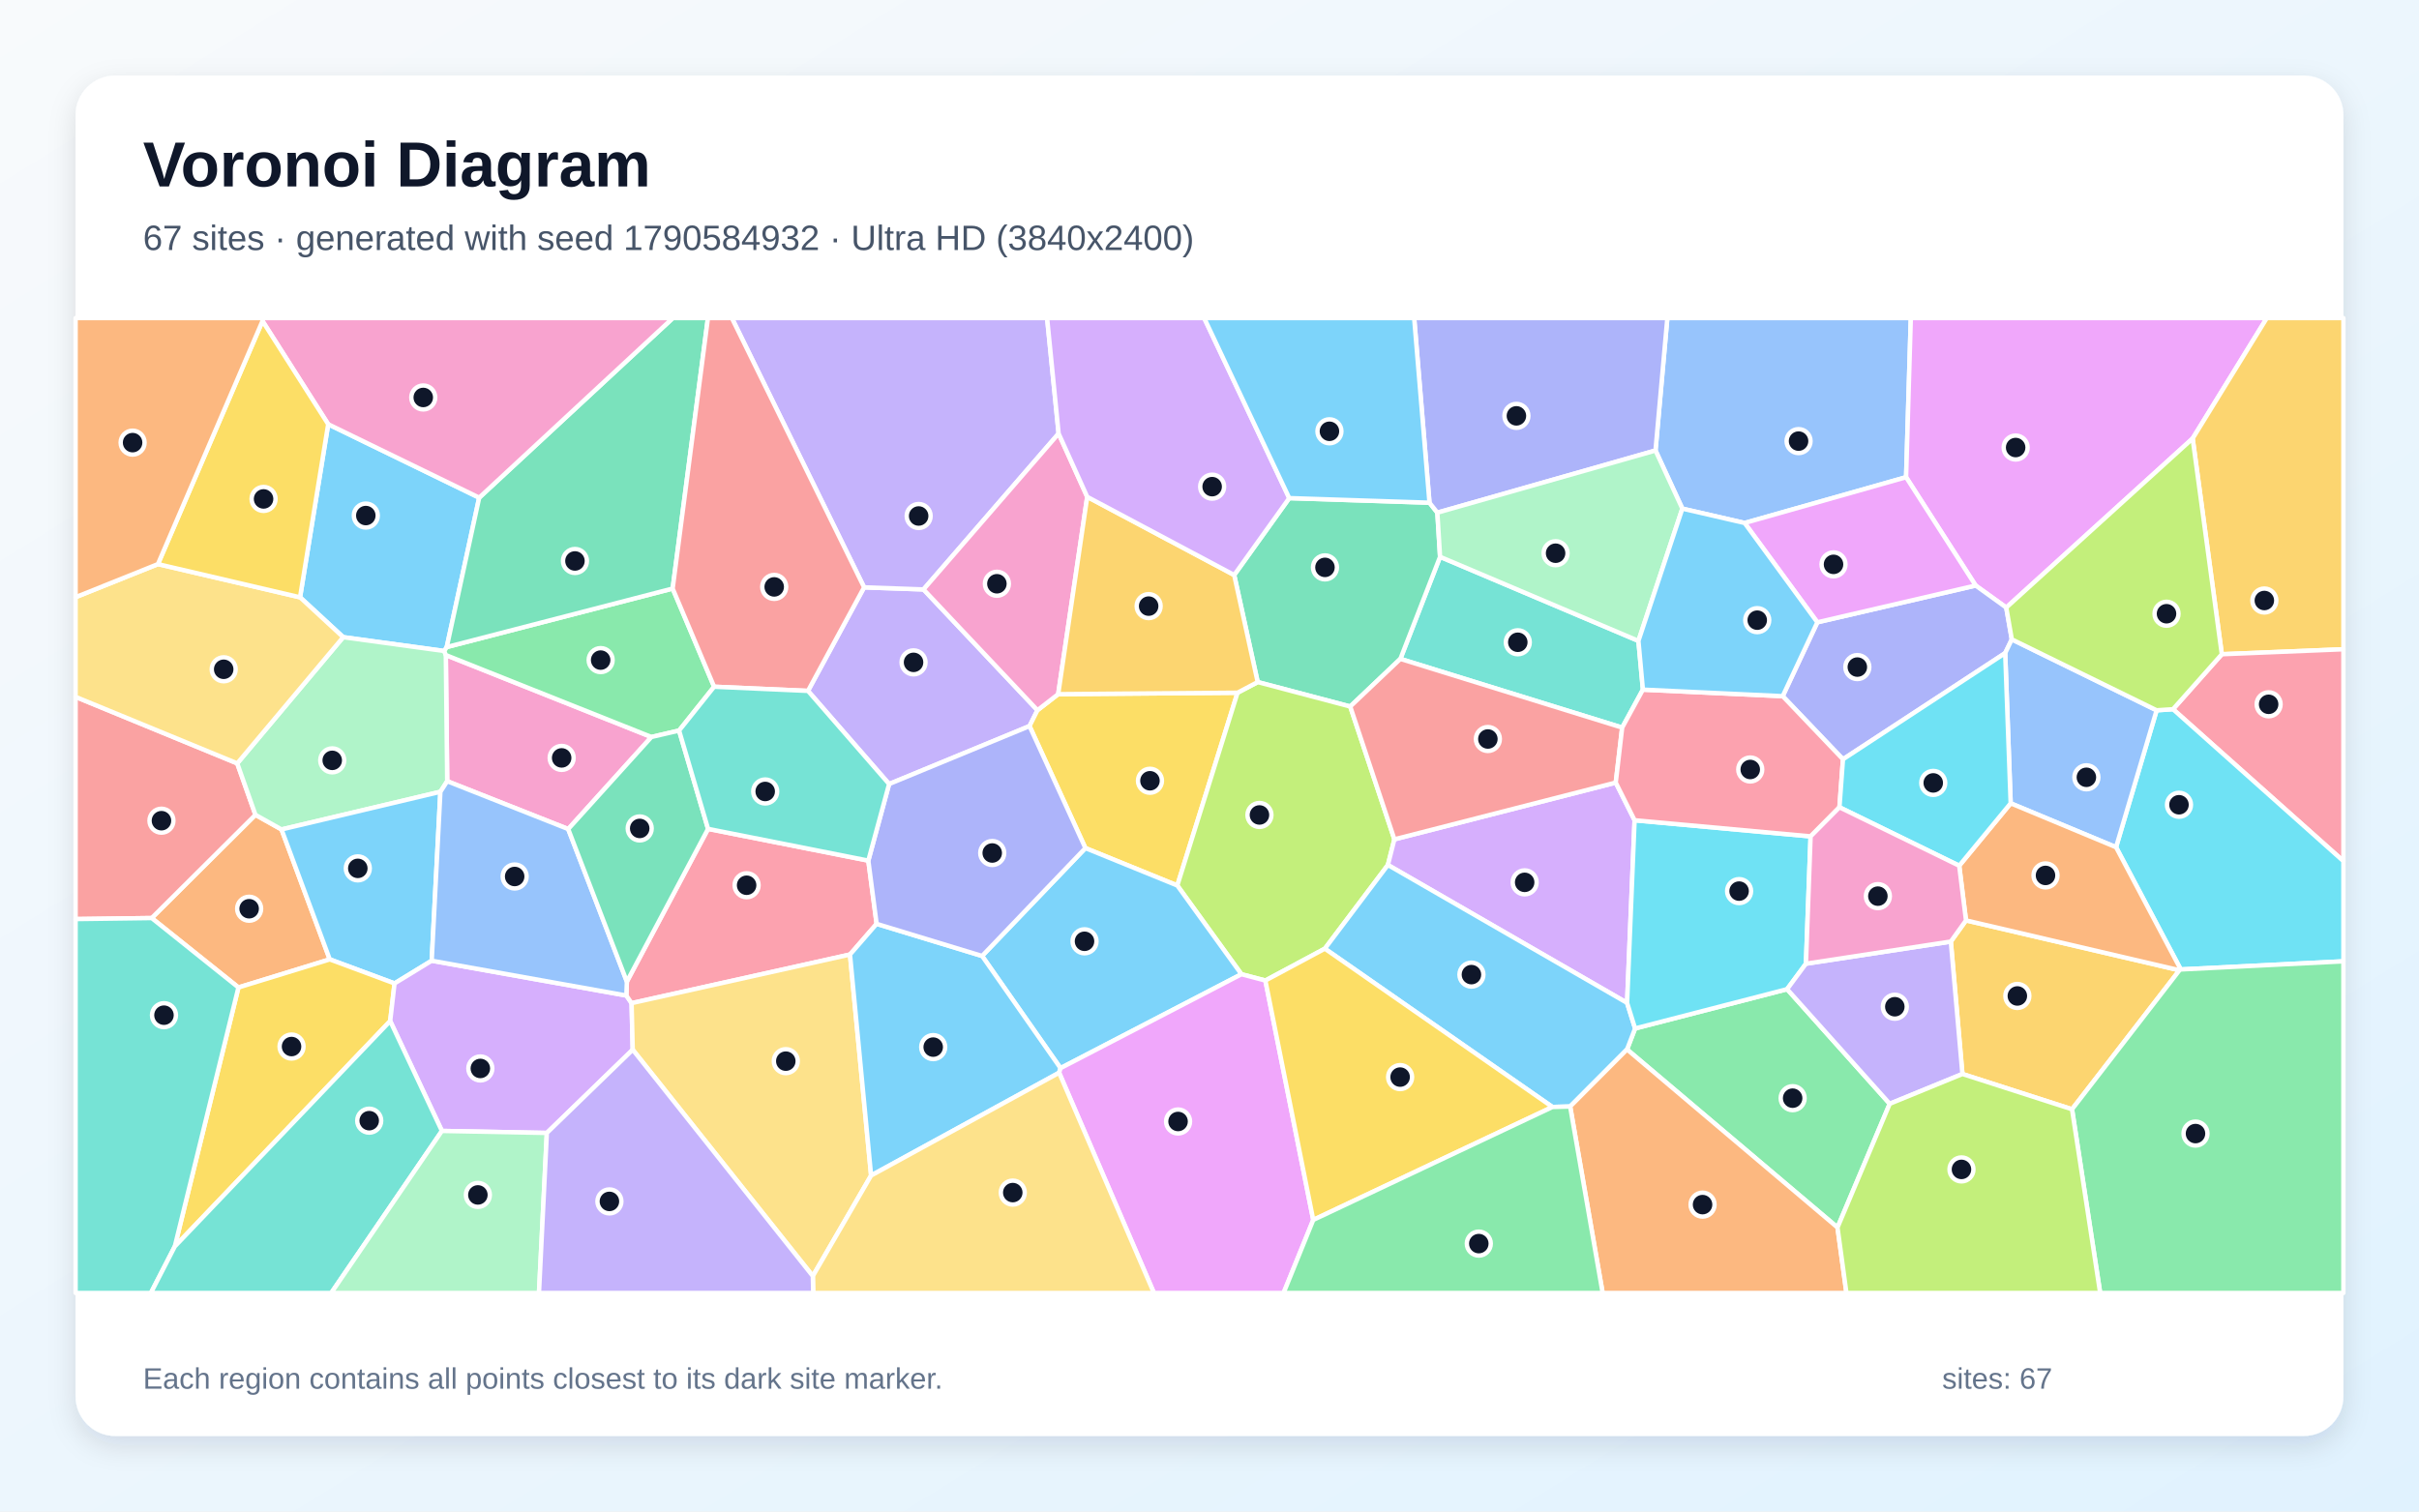
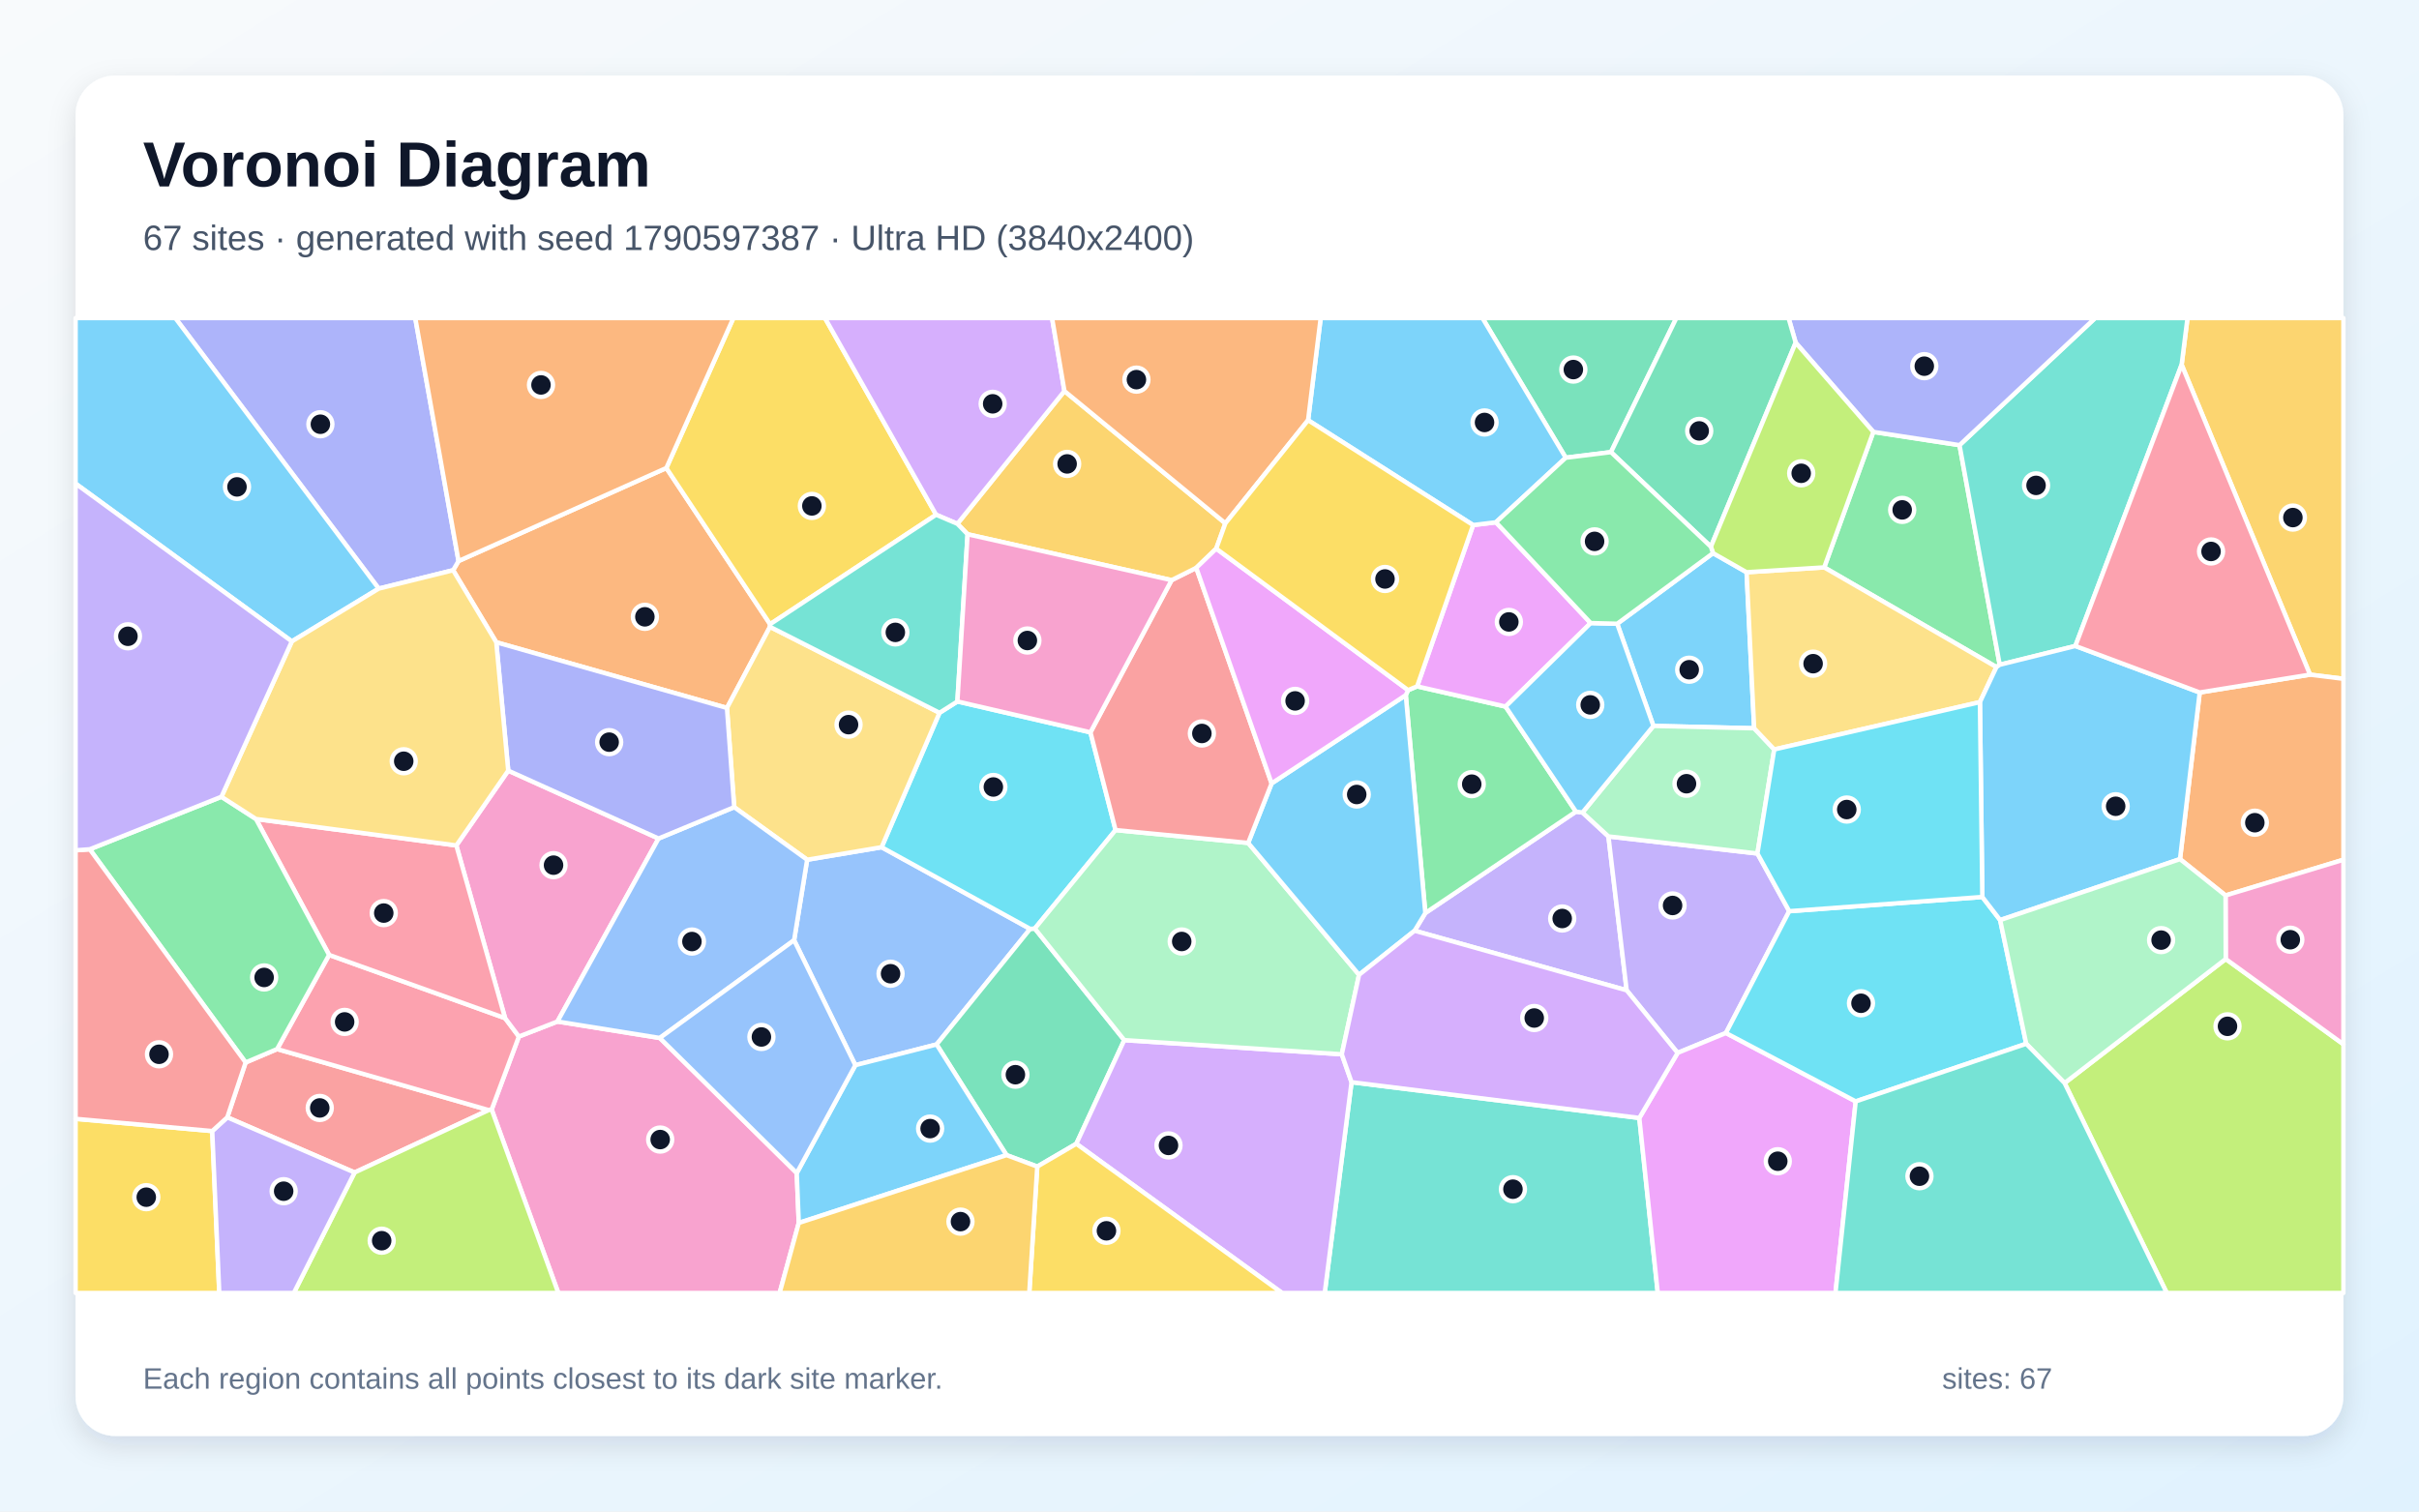
<svg xmlns="http://www.w3.org/2000/svg" width="3840" height="2400" viewBox="0 0 3840 2400" role="img" aria-labelledby="title description">
  <defs>
    <linearGradient id="background" x1="0" y1="0" x2="1" y2="1">
      <stop stop-color="#F8FAFC" />
      <stop offset="1" stop-color="#E0F2FE" />
    </linearGradient>
    <filter id="shadow" x="-5%" y="-5%" width="110%" height="110%">
      <feDropShadow dx="0" dy="15" stdDeviation="22" flood-color="#0F172A" flood-opacity=".12" />
    </filter>
  </defs>
  <rect width="3840" height="2400" fill="url(#background)" />
  <rect x="120" y="120" width="3600" height="2160" rx="63" fill="#FFFFFF" filter="url(#shadow)" />
  <g font-family="Arial, sans-serif">
    <text x="227" y="296" font-size="101" font-weight="700" fill="#0F172A">Voronoi Diagram</text>
-     <text x="227" y="397" font-size="56" fill="#475569">67 sites · generated with seed 1790584932 · Ultra HD (3840x2400)</text>
+     <text x="227" y="397" font-size="56" fill="#475569">67 sites · generated with seed 1790597387 · Ultra HD (3840x2400)</text>
  </g>
  <g stroke="#FFFFFF" stroke-width="7" stroke-linejoin="round">
-     <polygon points="521.0,673.6 760.7,790.2 709.2,1027.4 705.3,1033.7 544.8,1011.7 476.3,948.4" fill="#38BDF8" fill-opacity="0.65" />
-     <polygon points="1411.4,1244.9 1282.6,1097.0 1371.7,932.6 1466.0,935.9 1646.9,1127.7 1634.3,1152.9" fill="#A78BFA" fill-opacity="0.65" />
-     <polygon points="902.0,1316.4 709.9,1240.4 707.7,1040.1 1034.1,1170.2" fill="#F472B6" fill-opacity="0.65" />
-     <polygon points="378.5,1567.9 240.8,1457.7 405.5,1293.8 446.9,1317.0 523.5,1523.3" fill="#FB923C" fill-opacity="0.65" />
-     <polygon points="1723.0,1346.6 1634.3,1152.9 1646.9,1127.7 1679.8,1102.2 1964.5,1099.9 1868.9,1406.0" fill="#FACC15" fill-opacity="0.65" />
-     <polygon points="2916.9,1949.0 2582.8,1666.3 2595.6,1633.0 2836.9,1570.6 2999.8,1752.6" fill="#4ADE80" fill-opacity="0.65" />
-     <polygon points="2608.0,1095.0 2575.1,1155.3 2223.0,1046.2 2286.0,884.1 2600.9,1017.6" fill="#2DD4BF" fill-opacity="0.65" />
-     <polygon points="3025.8,757.7 2769.5,830.4 2670.6,807.6 2628.0,715.3 2646.8,505.0 3033.3,505.0" fill="#60A5FA" fill-opacity="0.65" />
-     <polygon points="3480.7,696.2 3184.8,964.7 3136.2,929.7 3025.8,757.7 3033.3,505.0 3598.4,505.0" fill="#E879F9" fill-opacity="0.65" />
-     <polygon points="2046.6,790.9 2269.2,798.2 2281.7,814.0 2286.0,884.1 2223.0,1046.2 2143.4,1121.8 1996.5,1083.0 1959.2,913.0" fill="#34D399" fill-opacity="0.65" />
-     <polygon points="376.6,1212.1 405.5,1293.8 240.8,1457.7 120.0,1459.3 120.0,1106.5" fill="#F87171" fill-opacity="0.65" />
-     <polygon points="3193.6,1015.2 3183.1,1037.0 2925.6,1205.6 2829.9,1105.4 2884.9,988.1 3136.2,929.7 3184.8,964.7" fill="#818CF8" fill-opacity="0.65" />
-     <polygon points="3527.0,1038.8 3480.7,696.2 3598.4,505.0 3720.0,505.0 3720.0,1030.9" fill="#FBBF24" fill-opacity="0.65" />
-     <polygon points="2008.7,1556.9 1970.7,1546.9 1868.9,1406.0 1964.5,1099.9 1996.5,1083.0 2143.4,1121.8 2213.5,1332.7 2203.2,1373.4 2103.1,1506.3" fill="#A3E635" fill-opacity="0.65" />
-     <polygon points="2564.9,1242.6 2594.8,1302.4 2582.9,1592.4 2203.2,1373.4 2213.5,1332.7" fill="#C084FC" fill-opacity="0.65" />
-     <polygon points="3449.5,1126.1 3527.0,1038.8 3720.0,1030.9 3720.0,1367.3" fill="#FB7185" fill-opacity="0.65" />
-     <polygon points="3461.8,1539.3 3359.1,1345.2 3423.5,1127.8 3449.5,1126.1 3720.0,1367.3 3720.0,1526.4" fill="#22D3EE" fill-opacity="0.65" />
-     <polygon points="699.1,1257.2 446.9,1317.0 405.5,1293.8 376.6,1212.1 544.8,1011.7 705.3,1033.7 707.7,1040.1 709.9,1240.4" fill="#86EFAC" fill-opacity="0.65" />
-     <polygon points="376.6,1212.1 120.0,1106.5 120.0,948.2 250.7,895.7 476.3,948.4 544.8,1011.7" fill="#FCD34D" fill-opacity="0.65" />
-     <polygon points="2464.4,1757.7 2103.1,1506.3 2203.2,1373.4 2582.9,1592.4 2595.6,1633.0 2582.8,1666.3 2492.5,1756.9" fill="#38BDF8" fill-opacity="0.65" />
-     <polygon points="685.3,1525.4 626.3,1561.5 523.5,1523.3 446.9,1317.0 699.1,1257.2" fill="#38BDF8" fill-opacity="0.65" />
-     <polygon points="1680.5,688.4 1466.0,935.9 1371.7,932.6 1161.8,505.0 1662.2,505.0" fill="#A78BFA" fill-opacity="0.65" />
-     <polygon points="1680.5,688.4 1725.9,788.9 1679.8,1102.2 1646.9,1127.7 1466.0,935.9" fill="#F472B6" fill-opacity="0.65" />
-     <polygon points="2492.5,1756.9 2582.8,1666.3 2916.9,1949.0 2931.1,2053.0 2544.1,2053.0" fill="#FB923C" fill-opacity="0.65" />
-     <polygon points="277.5,1979.1 378.5,1567.9 523.5,1523.3 626.3,1561.5 619.4,1621.2" fill="#FACC15" fill-opacity="0.65" />
-     <polygon points="1133.6,1090.4 1078.0,1160.0 1034.1,1170.2 707.7,1040.1 705.3,1033.7 709.2,1027.4 1067.8,934.5" fill="#4ADE80" fill-opacity="0.65" />
-     <polygon points="120.0,1459.3 240.8,1457.7 378.5,1567.9 277.5,1979.1 239.5,2053.0 120.0,2053.0" fill="#2DD4BF" fill-opacity="0.65" />
-     <polygon points="3423.5,1127.8 3359.1,1345.2 3191.8,1275.5 3183.1,1037.0 3193.6,1015.2" fill="#60A5FA" fill-opacity="0.65" />
-     <polygon points="3136.2,929.7 2884.9,988.1 2769.5,830.4 3025.8,757.7" fill="#E879F9" fill-opacity="0.65" />
-     <polygon points="1067.8,934.5 709.2,1027.4 760.7,790.2 1068.1,505.0 1123.8,505.0" fill="#34D399" fill-opacity="0.65" />
-     <polygon points="1133.6,1090.4 1067.8,934.5 1123.8,505.0 1161.8,505.0 1371.7,932.6 1282.6,1097.0" fill="#F87171" fill-opacity="0.65" />
-     <polygon points="2628.0,715.3 2281.7,814.0 2269.2,798.2 2244.9,505.0 2646.8,505.0" fill="#818CF8" fill-opacity="0.65" />
-     <polygon points="3289.2,1761.3 3115.2,1705.3 3096.8,1495.0 3120.9,1461.4 3459.7,1540.6" fill="#FBBF24" fill-opacity="0.65" />
-     <polygon points="3527.0,1038.8 3449.5,1126.1 3423.5,1127.8 3193.6,1015.2 3184.8,964.7 3480.7,696.2" fill="#A3E635" fill-opacity="0.65" />
-     <polygon points="868.1,1798.9 701.5,1795.7 619.4,1621.2 626.3,1561.5 685.3,1525.4 994.3,1580.7 1002.6,1592.8 1004.4,1666.7" fill="#C084FC" fill-opacity="0.65" />
-     <polygon points="1378.4,1366.5 1391.6,1466.9 1349.3,1515.6 1002.6,1592.8 994.3,1580.7 995.1,1558.6 1124.0,1316.1" fill="#FB7185" fill-opacity="0.65" />
-     <polygon points="2874.2,1328.0 2866.8,1530.2 2836.9,1570.6 2595.6,1633.0 2582.9,1592.4 2594.8,1302.4" fill="#22D3EE" fill-opacity="0.65" />
-     <polygon points="2628.0,715.3 2670.6,807.6 2600.9,1017.6 2286.0,884.1 2281.7,814.0" fill="#86EFAC" fill-opacity="0.65" />
-     <polygon points="1004.4,1666.7 1002.6,1592.8 1349.3,1515.6 1382.8,1866.5 1290.3,2026.2" fill="#FCD34D" fill-opacity="0.65" />
-     <polygon points="1683.5,1696.0 1559.0,1517.9 1723.0,1346.6 1868.9,1406.0 1970.7,1546.9" fill="#38BDF8" fill-opacity="0.65" />
-     <polygon points="1382.8,1866.5 1349.3,1515.6 1391.6,1466.9 1559.0,1517.9 1683.5,1696.0 1681.3,1703.3" fill="#38BDF8" fill-opacity="0.65" />
-     <polygon points="3096.8,1495.0 3115.2,1705.3 2999.8,1752.6 2836.9,1570.6 2866.8,1530.2" fill="#A78BFA" fill-opacity="0.65" />
-     <polygon points="760.7,790.2 521.0,673.6 416.7,509.7 416.0,505.0 1068.1,505.0" fill="#F472B6" fill-opacity="0.65" />
-     <polygon points="3459.7,1540.6 3120.9,1461.4 3110.1,1374.6 3191.8,1275.5 3359.1,1345.2 3461.8,1539.3" fill="#FB923C" fill-opacity="0.65" />
-     <polygon points="250.7,895.7 416.7,509.7 521.0,673.6 476.3,948.4" fill="#FACC15" fill-opacity="0.65" />
-     <polygon points="3289.2,1761.3 3459.7,1540.6 3461.8,1539.3 3720.0,1526.4 3720.0,2053.0 3333.9,2053.0" fill="#4ADE80" fill-opacity="0.65" />
-     <polygon points="277.5,1979.1 619.4,1621.2 701.5,1795.7 525.8,2053.0 239.5,2053.0" fill="#2DD4BF" fill-opacity="0.65" />
-     <polygon points="995.1,1558.6 994.3,1580.7 685.3,1525.4 699.1,1257.2 709.9,1240.4 902.0,1316.4" fill="#60A5FA" fill-opacity="0.65" />
-     <polygon points="1681.3,1703.3 1683.5,1696.0 1970.7,1546.9 2008.7,1556.9 2084.7,1937.0 2037.6,2053.0 1831.8,2053.0" fill="#E879F9" fill-opacity="0.65" />
-     <polygon points="1124.0,1316.1 995.1,1558.6 902.0,1316.4 1034.1,1170.2 1078.0,1160.0" fill="#34D399" fill-opacity="0.65" />
-     <polygon points="2564.9,1242.6 2213.5,1332.7 2143.4,1121.8 2223.0,1046.2 2575.1,1155.3" fill="#F87171" fill-opacity="0.65" />
-     <polygon points="1559.0,1517.9 1391.6,1466.9 1378.4,1366.5 1411.4,1244.9 1634.3,1152.9 1723.0,1346.6" fill="#818CF8" fill-opacity="0.65" />
-     <polygon points="1959.2,913.0 1996.5,1083.0 1964.5,1099.9 1679.8,1102.2 1725.9,788.9" fill="#FBBF24" fill-opacity="0.65" />
-     <polygon points="2916.9,1949.0 2999.8,1752.6 3115.2,1705.3 3289.2,1761.3 3333.9,2053.0 2931.1,2053.0" fill="#A3E635" fill-opacity="0.65" />
-     <polygon points="2046.6,790.9 1959.2,913.0 1725.9,788.9 1680.5,688.4 1662.2,505.0 1911.6,505.0" fill="#C084FC" fill-opacity="0.65" />
-     <polygon points="2829.9,1105.4 2925.6,1205.6 2920.0,1281.8 2874.2,1328.0 2594.8,1302.4 2564.9,1242.6 2575.1,1155.3 2608.0,1095.0" fill="#FB7185" fill-opacity="0.65" />
-     <polygon points="3191.8,1275.5 3110.1,1374.6 2920.0,1281.8 2925.6,1205.6 3183.1,1037.0" fill="#22D3EE" fill-opacity="0.65" />
-     <polygon points="701.5,1795.7 868.1,1798.9 855.6,2053.0 525.8,2053.0" fill="#86EFAC" fill-opacity="0.65" />
-     <polygon points="1290.3,2026.2 1382.8,1866.5 1681.3,1703.3 1831.8,2053.0 1290.9,2053.0" fill="#FCD34D" fill-opacity="0.65" />
-     <polygon points="2884.9,988.1 2829.9,1105.4 2608.0,1095.0 2600.9,1017.6 2670.6,807.6 2769.5,830.4" fill="#38BDF8" fill-opacity="0.65" />
-     <polygon points="2269.2,798.2 2046.6,790.9 1911.6,505.0 2244.9,505.0" fill="#38BDF8" fill-opacity="0.65" />
-     <polygon points="868.1,1798.9 1004.4,1666.7 1290.3,2026.2 1290.9,2053.0 855.6,2053.0" fill="#A78BFA" fill-opacity="0.65" />
-     <polygon points="3110.1,1374.6 3120.9,1461.4 3096.8,1495.0 2866.8,1530.2 2874.2,1328.0 2920.0,1281.8" fill="#F472B6" fill-opacity="0.65" />
-     <polygon points="416.7,509.7 250.7,895.7 120.0,948.2 120.0,505.0 416.0,505.0" fill="#FB923C" fill-opacity="0.65" />
-     <polygon points="2084.7,1937.0 2008.7,1556.9 2103.1,1506.3 2464.4,1757.7" fill="#FACC15" fill-opacity="0.65" />
-     <polygon points="2084.7,1937.0 2464.4,1757.7 2492.5,1756.9 2544.1,2053.0 2037.6,2053.0" fill="#4ADE80" fill-opacity="0.65" />
-     <polygon points="1378.4,1366.5 1124.0,1316.1 1078.0,1160.0 1133.6,1090.4 1282.6,1097.0 1411.4,1244.9" fill="#2DD4BF" fill-opacity="0.65" />
+     <polygon points="2719.3,878.3 2772.6,908.6 2784.6,1156.4 2624.7,1152.6 2567.2,990.4" fill="#38BDF8" fill-opacity="0.65" />
+     <polygon points="2512.1,1290.1 2553.3,1328.1 2582.2,1572.4 2245.6,1477.8 2262.6,1449.7 2501.7,1288.7" fill="#A78BFA" fill-opacity="0.65" />
+     <polygon points="780.5,1761.7 823.7,1645.8 884.9,1622.0 1047.4,1648.1 1264.8,1862.6 1268.0,1941.8 1237.6,2053.0 886.3,2053.0" fill="#F472B6" fill-opacity="0.65" />
+     <polygon points="787.8,1019.8 719.3,905.4 727.9,890.8 1057.8,743.1 1222.5,991.1 1222.3,995.3 1154.0,1124.1" fill="#FB923C" fill-opacity="0.65" />
+     <polygon points="1486.0,817.3 1222.5,991.1 1057.8,743.1 1164.2,505.0 1309.6,505.0" fill="#FACC15" fill-opacity="0.65" />
+     <polygon points="2231.6,1103.7 2235.3,1095.8 2249.6,1089.8 2390.0,1121.9 2501.7,1288.7 2262.6,1449.7" fill="#4ADE80" fill-opacity="0.65" />
+     <polygon points="2145.5,1718.3 2602.3,1775.1 2631.6,2053.0 2102.9,2053.0" fill="#2DD4BF" fill-opacity="0.65" />
+     <polygon points="1260.6,1492.9 1281.3,1365.1 1399.5,1345.2 1635.3,1474.9 1486.8,1658.4 1357.8,1691.3" fill="#60A5FA" fill-opacity="0.65" />
+     <polygon points="2525.1,989.3 2390.0,1121.9 2249.6,1089.8 2338.5,833.7 2374.7,829.3" fill="#E879F9" fill-opacity="0.65" />
+     <polygon points="1646.6,1852.3 1597.8,1834.1 1486.8,1658.4 1635.3,1474.9 1642.7,1474.3 1784.7,1651.5 1708.6,1816.1" fill="#34D399" fill-opacity="0.65" />
+     <polygon points="562.9,1861.7 360.8,1774.1 389.9,1687.0 439.9,1665.7 775.6,1762.6" fill="#F87171" fill-opacity="0.65" />
+     <polygon points="727.9,890.8 719.3,905.4 601.2,934.6 278.3,505.0 659.2,505.0" fill="#818CF8" fill-opacity="0.65" />
+     <polygon points="3667.0,1071.2 3463.2,579.1 3472.5,505.0 3720.0,505.0 3720.0,1077.8" fill="#FBBF24" fill-opacity="0.65" />
+     <polygon points="3277.4,1719.7 3533.2,1522.7 3720.0,1658.1 3720.0,2053.0 3439.6,2053.0" fill="#A3E635" fill-opacity="0.65" />
+     <polygon points="1708.6,1816.1 1784.7,1651.5 2130.0,1674.0 2145.5,1718.3 2102.9,2053.0 2035.2,2053.0" fill="#C084FC" fill-opacity="0.65" />
+     <polygon points="775.6,1762.6 439.9,1665.7 522.4,1516.2 801.8,1616.6 823.7,1645.8 780.5,1761.7" fill="#FB7185" fill-opacity="0.65" />
+     <polygon points="1519.8,1113.8 1731.0,1162.8 1770.9,1318.0 1642.7,1474.3 1635.3,1474.9 1399.5,1345.2 1491.4,1131.8" fill="#22D3EE" fill-opacity="0.65" />
+     <polygon points="2130.0,1674.0 1784.7,1651.5 1642.7,1474.3 1770.9,1318.0 1981.4,1338.4 2157.4,1547.8" fill="#86EFAC" fill-opacity="0.65" />
+     <polygon points="1491.4,1131.8 1399.5,1345.2 1281.3,1365.1 1165.5,1281.6 1154.0,1124.1 1222.3,995.3" fill="#FCD34D" fill-opacity="0.65" />
+     <polygon points="2157.4,1547.8 1981.4,1338.4 2018.6,1243.9 2231.6,1103.7 2262.6,1449.7 2245.6,1477.8" fill="#38BDF8" fill-opacity="0.65" />
+     <polygon points="601.2,934.6 463.3,1018.4 120.0,767.9 120.0,505.0 278.3,505.0" fill="#38BDF8" fill-opacity="0.65" />
+     <polygon points="2789.8,1355.2 2840.3,1446.8 2739.8,1640.2 2663.1,1671.8 2582.2,1572.4 2553.3,1328.1" fill="#A78BFA" fill-opacity="0.65" />
+     <polygon points="801.8,1616.6 724.4,1342.4 806.8,1223.6 1045.4,1331.4 884.9,1622.0 823.7,1645.8" fill="#F472B6" fill-opacity="0.65" />
+     <polygon points="3532.9,1421.8 3460.6,1364.1 3491.9,1099.5 3667.0,1071.2 3720.0,1077.8 3720.0,1365.1" fill="#FB923C" fill-opacity="0.65" />
+     <polygon points="120.0,1776.5 336.9,1795.9 348.1,2053.0 120.0,2053.0" fill="#FACC15" fill-opacity="0.65" />
+     <polygon points="2973.8,685.8 3110.6,706.8 3174.4,1055.5 3169.2,1059.2 2895.8,900.9" fill="#4ADE80" fill-opacity="0.65" />
+     <polygon points="3463.2,579.1 3294.5,1025.7 3174.4,1055.5 3110.6,706.8 3325.9,505.0 3472.5,505.0" fill="#2DD4BF" fill-opacity="0.65" />
+     <polygon points="1045.4,1331.4 1165.5,1281.6 1281.3,1365.1 1260.6,1492.9 1047.4,1648.1 884.9,1622.0" fill="#60A5FA" fill-opacity="0.65" />
+     <polygon points="2602.3,1775.1 2663.1,1671.8 2739.8,1640.2 2945.8,1748.8 2913.7,2053.0 2631.6,2053.0" fill="#E879F9" fill-opacity="0.65" />
+     <polygon points="2557.3,717.9 2485.5,726.8 2353.3,505.0 2661.1,505.0" fill="#34D399" fill-opacity="0.65" />
+     <polygon points="2018.6,1243.9 1981.4,1338.4 1770.9,1318.0 1731.0,1162.8 1859.8,921.2 1899.0,901.6" fill="#F87171" fill-opacity="0.65" />
+     <polygon points="3110.6,706.8 2973.8,685.8 2850.5,544.1 2839.2,505.0 3325.9,505.0" fill="#818CF8" fill-opacity="0.65" />
+     <polygon points="1945.2,830.9 1930.7,871.1 1899.0,901.6 1859.8,921.2 1536.0,848.3 1519.8,831.7 1689.7,620.9" fill="#FBBF24" fill-opacity="0.65" />
+     <polygon points="562.9,1861.7 775.6,1762.6 780.5,1761.7 886.3,2053.0 466.4,2053.0" fill="#A3E635" fill-opacity="0.65" />
+     <polygon points="1689.7,620.9 1519.8,831.7 1486.0,817.3 1309.6,505.0 1670.1,505.0" fill="#C084FC" fill-opacity="0.65" />
+     <polygon points="724.4,1342.4 801.8,1616.6 522.4,1516.2 406.3,1300.4" fill="#FB7185" fill-opacity="0.65" />
+     <polygon points="2945.8,1748.8 2739.8,1640.2 2840.3,1446.8 3146.8,1424.2 3175.1,1460.9 3216.5,1657.3" fill="#22D3EE" fill-opacity="0.65" />
+     <polygon points="2816.5,1190.0 2789.8,1355.2 2553.3,1328.1 2512.1,1290.1 2624.7,1152.6 2784.6,1156.4" fill="#86EFAC" fill-opacity="0.65" />
+     <polygon points="2895.8,900.9 3169.2,1059.2 3143.0,1114.8 2816.5,1190.0 2784.6,1156.4 2772.6,908.6" fill="#FCD34D" fill-opacity="0.65" />
+     <polygon points="3491.9,1099.5 3460.6,1364.1 3175.1,1460.9 3146.8,1424.2 3143.0,1114.8 3169.2,1059.2 3174.4,1055.5 3294.5,1025.7" fill="#38BDF8" fill-opacity="0.65" />
+     <polygon points="1268.0,1941.8 1264.8,1862.6 1357.8,1691.3 1486.8,1658.4 1597.8,1834.1" fill="#38BDF8" fill-opacity="0.65" />
+     <polygon points="336.9,1795.9 360.8,1774.1 562.9,1861.7 466.4,2053.0 348.1,2053.0" fill="#A78BFA" fill-opacity="0.65" />
+     <polygon points="3533.2,1522.7 3532.9,1421.8 3720.0,1365.1 3720.0,1658.1" fill="#F472B6" fill-opacity="0.65" />
+     <polygon points="1057.8,743.1 727.9,890.8 659.2,505.0 1164.2,505.0" fill="#FB923C" fill-opacity="0.65" />
+     <polygon points="1646.6,1852.3 1708.6,1816.1 2035.2,2053.0 1633.9,2053.0" fill="#FACC15" fill-opacity="0.65" />
+     <polygon points="351.5,1265.1 406.3,1300.4 522.4,1516.2 439.9,1665.7 389.9,1687.0 142.5,1348.5" fill="#4ADE80" fill-opacity="0.65" />
+     <polygon points="1519.8,831.7 1536.0,848.3 1519.8,1113.8 1491.4,1131.8 1222.3,995.3 1222.5,991.1 1486.0,817.3" fill="#2DD4BF" fill-opacity="0.65" />
+     <polygon points="1264.8,1862.6 1047.4,1648.1 1260.6,1492.9 1357.8,1691.3" fill="#60A5FA" fill-opacity="0.65" />
+     <polygon points="2018.6,1243.9 1899.0,901.6 1930.7,871.1 2235.3,1095.8 2231.6,1103.7" fill="#E879F9" fill-opacity="0.65" />
+     <polygon points="2850.5,544.1 2715.9,868.1 2557.3,717.9 2661.1,505.0 2839.2,505.0" fill="#34D399" fill-opacity="0.65" />
+     <polygon points="336.9,1795.9 120.0,1776.5 120.0,1350.1 142.5,1348.5 389.9,1687.0 360.8,1774.1" fill="#F87171" fill-opacity="0.65" />
+     <polygon points="1165.5,1281.6 1045.4,1331.4 806.8,1223.6 787.8,1019.8 1154.0,1124.1" fill="#818CF8" fill-opacity="0.65" />
+     <polygon points="1268.0,1941.8 1597.8,1834.1 1646.6,1852.3 1633.9,2053.0 1237.6,2053.0" fill="#FBBF24" fill-opacity="0.65" />
+     <polygon points="2715.9,868.1 2850.5,544.1 2973.8,685.8 2895.8,900.9 2772.6,908.6 2719.3,878.3" fill="#A3E635" fill-opacity="0.65" />
+     <polygon points="2663.1,1671.8 2602.3,1775.1 2145.5,1718.3 2130.0,1674.0 2157.4,1547.8 2245.6,1477.8 2582.2,1572.4" fill="#C084FC" fill-opacity="0.65" />
+     <polygon points="3491.9,1099.5 3294.5,1025.7 3463.2,579.1 3667.0,1071.2" fill="#FB7185" fill-opacity="0.65" />
+     <polygon points="3143.0,1114.8 3146.8,1424.2 2840.3,1446.8 2789.8,1355.2 2816.5,1190.0" fill="#22D3EE" fill-opacity="0.65" />
+     <polygon points="3216.5,1657.3 3175.1,1460.9 3460.6,1364.1 3532.9,1421.8 3533.2,1522.7 3277.4,1719.7" fill="#86EFAC" fill-opacity="0.65" />
+     <polygon points="351.5,1265.1 463.3,1018.4 601.2,934.6 719.3,905.4 787.8,1019.8 806.8,1223.6 724.4,1342.4 406.3,1300.4" fill="#FCD34D" fill-opacity="0.65" />
+     <polygon points="2512.1,1290.1 2501.7,1288.7 2390.0,1121.9 2525.1,989.3 2567.2,990.4 2624.7,1152.6" fill="#38BDF8" fill-opacity="0.65" />
+     <polygon points="2485.5,726.8 2374.7,829.3 2338.5,833.7 2076.5,667.2 2096.5,505.0 2353.3,505.0" fill="#38BDF8" fill-opacity="0.65" />
+     <polygon points="463.3,1018.4 351.5,1265.1 142.5,1348.5 120.0,1350.1 120.0,767.9" fill="#A78BFA" fill-opacity="0.65" />
+     <polygon points="1536.0,848.3 1859.8,921.2 1731.0,1162.8 1519.8,1113.8" fill="#F472B6" fill-opacity="0.65" />
+     <polygon points="2076.5,667.2 1945.2,830.9 1689.7,620.9 1670.1,505.0 2096.5,505.0" fill="#FB923C" fill-opacity="0.65" />
+     <polygon points="2076.5,667.2 2338.5,833.7 2249.6,1089.8 2235.3,1095.8 1930.7,871.1 1945.2,830.9" fill="#FACC15" fill-opacity="0.65" />
+     <polygon points="2525.1,989.3 2374.7,829.3 2485.5,726.8 2557.3,717.9 2715.9,868.1 2719.3,878.3 2567.2,990.4" fill="#4ADE80" fill-opacity="0.65" />
+     <polygon points="2945.8,1748.8 3216.5,1657.3 3277.4,1719.7 3439.6,2053.0 2913.7,2053.0" fill="#2DD4BF" fill-opacity="0.65" />
  </g>
  <g>
-     <circle cx="580.7" cy="818.6" r="19" fill="#0F172A" stroke="#FFFFFF" stroke-width="7" />
-     <circle cx="1450.2" cy="1051.7" r="19" fill="#0F172A" stroke="#FFFFFF" stroke-width="7" />
-     <circle cx="891.6" cy="1203.4" r="19" fill="#0F172A" stroke="#FFFFFF" stroke-width="7" />
-     <circle cx="395.5" cy="1442.9" r="19" fill="#0F172A" stroke="#FFFFFF" stroke-width="7" />
-     <circle cx="1825.5" cy="1239.7" r="19" fill="#0F172A" stroke="#FFFFFF" stroke-width="7" />
-     <circle cx="2845.7" cy="1743.7" r="19" fill="#0F172A" stroke="#FFFFFF" stroke-width="7" />
-     <circle cx="2409.4" cy="1019.8" r="19" fill="#0F172A" stroke="#FFFFFF" stroke-width="7" />
-     <circle cx="2855.1" cy="700.4" r="19" fill="#0F172A" stroke="#FFFFFF" stroke-width="7" />
-     <circle cx="3199.7" cy="710.6" r="19" fill="#0F172A" stroke="#FFFFFF" stroke-width="7" />
-     <circle cx="2103.3" cy="900.9" r="19" fill="#0F172A" stroke="#FFFFFF" stroke-width="7" />
-     <circle cx="256.3" cy="1303.1" r="19" fill="#0F172A" stroke="#FFFFFF" stroke-width="7" />
-     <circle cx="2948.4" cy="1059.2" r="19" fill="#0F172A" stroke="#FFFFFF" stroke-width="7" />
-     <circle cx="3594.5" cy="953.5" r="19" fill="#0F172A" stroke="#FFFFFF" stroke-width="7" />
-     <circle cx="1999.3" cy="1294.0" r="19" fill="#0F172A" stroke="#FFFFFF" stroke-width="7" />
-     <circle cx="2420.3" cy="1401.0" r="19" fill="#0F172A" stroke="#FFFFFF" stroke-width="7" />
-     <circle cx="3601.3" cy="1118.3" r="19" fill="#0F172A" stroke="#FFFFFF" stroke-width="7" />
-     <circle cx="3459.0" cy="1277.8" r="19" fill="#0F172A" stroke="#FFFFFF" stroke-width="7" />
-     <circle cx="527.4" cy="1207.3" r="19" fill="#0F172A" stroke="#FFFFFF" stroke-width="7" />
-     <circle cx="355.1" cy="1062.7" r="19" fill="#0F172A" stroke="#FFFFFF" stroke-width="7" />
-     <circle cx="2335.8" cy="1547.5" r="19" fill="#0F172A" stroke="#FFFFFF" stroke-width="7" />
-     <circle cx="568.0" cy="1378.8" r="19" fill="#0F172A" stroke="#FFFFFF" stroke-width="7" />
-     <circle cx="1458.3" cy="819.3" r="19" fill="#0F172A" stroke="#FFFFFF" stroke-width="7" />
-     <circle cx="1582.5" cy="926.9" r="19" fill="#0F172A" stroke="#FFFFFF" stroke-width="7" />
-     <circle cx="2702.7" cy="1912.7" r="19" fill="#0F172A" stroke="#FFFFFF" stroke-width="7" />
-     <circle cx="462.8" cy="1661.7" r="19" fill="#0F172A" stroke="#FFFFFF" stroke-width="7" />
-     <circle cx="953.5" cy="1048.1" r="19" fill="#0F172A" stroke="#FFFFFF" stroke-width="7" />
-     <circle cx="260.3" cy="1611.9" r="19" fill="#0F172A" stroke="#FFFFFF" stroke-width="7" />
-     <circle cx="3312.0" cy="1234.2" r="19" fill="#0F172A" stroke="#FFFFFF" stroke-width="7" />
-     <circle cx="2910.6" cy="896.1" r="19" fill="#0F172A" stroke="#FFFFFF" stroke-width="7" />
-     <circle cx="912.7" cy="890.7" r="19" fill="#0F172A" stroke="#FFFFFF" stroke-width="7" />
-     <circle cx="1229.0" cy="931.9" r="19" fill="#0F172A" stroke="#FFFFFF" stroke-width="7" />
-     <circle cx="2407.2" cy="660.3" r="19" fill="#0F172A" stroke="#FFFFFF" stroke-width="7" />
-     <circle cx="3202.4" cy="1581.4" r="19" fill="#0F172A" stroke="#FFFFFF" stroke-width="7" />
-     <circle cx="3439.2" cy="974.5" r="19" fill="#0F172A" stroke="#FFFFFF" stroke-width="7" />
-     <circle cx="762.5" cy="1696.5" r="19" fill="#0F172A" stroke="#FFFFFF" stroke-width="7" />
-     <circle cx="1185.2" cy="1405.6" r="19" fill="#0F172A" stroke="#FFFFFF" stroke-width="7" />
-     <circle cx="2760.7" cy="1414.9" r="19" fill="#0F172A" stroke="#FFFFFF" stroke-width="7" />
-     <circle cx="2469.4" cy="878.4" r="19" fill="#0F172A" stroke="#FFFFFF" stroke-width="7" />
-     <circle cx="1247.4" cy="1684.9" r="19" fill="#0F172A" stroke="#FFFFFF" stroke-width="7" />
-     <circle cx="1721.6" cy="1494.6" r="19" fill="#0F172A" stroke="#FFFFFF" stroke-width="7" />
-     <circle cx="1481.4" cy="1662.6" r="19" fill="#0F172A" stroke="#FFFFFF" stroke-width="7" />
-     <circle cx="3007.9" cy="1598.5" r="19" fill="#0F172A" stroke="#FFFFFF" stroke-width="7" />
-     <circle cx="671.9" cy="631.1" r="19" fill="#0F172A" stroke="#FFFFFF" stroke-width="7" />
-     <circle cx="3247.1" cy="1390.0" r="19" fill="#0F172A" stroke="#FFFFFF" stroke-width="7" />
-     <circle cx="418.4" cy="792.2" r="19" fill="#0F172A" stroke="#FFFFFF" stroke-width="7" />
-     <circle cx="3485.2" cy="1799.9" r="19" fill="#0F172A" stroke="#FFFFFF" stroke-width="7" />
-     <circle cx="586.1" cy="1779.4" r="19" fill="#0F172A" stroke="#FFFFFF" stroke-width="7" />
-     <circle cx="817.0" cy="1391.7" r="19" fill="#0F172A" stroke="#FFFFFF" stroke-width="7" />
-     <circle cx="1870.1" cy="1780.7" r="19" fill="#0F172A" stroke="#FFFFFF" stroke-width="7" />
-     <circle cx="1015.5" cy="1315.4" r="19" fill="#0F172A" stroke="#FFFFFF" stroke-width="7" />
-     <circle cx="2361.9" cy="1173.4" r="19" fill="#0F172A" stroke="#FFFFFF" stroke-width="7" />
-     <circle cx="1575.1" cy="1354.4" r="19" fill="#0F172A" stroke="#FFFFFF" stroke-width="7" />
-     <circle cx="1823.4" cy="962.4" r="19" fill="#0F172A" stroke="#FFFFFF" stroke-width="7" />
-     <circle cx="3113.7" cy="1856.8" r="19" fill="#0F172A" stroke="#FFFFFF" stroke-width="7" />
-     <circle cx="1924.2" cy="772.7" r="19" fill="#0F172A" stroke="#FFFFFF" stroke-width="7" />
-     <circle cx="2778.4" cy="1221.8" r="19" fill="#0F172A" stroke="#FFFFFF" stroke-width="7" />
-     <circle cx="3068.9" cy="1243.1" r="19" fill="#0F172A" stroke="#FFFFFF" stroke-width="7" />
-     <circle cx="758.6" cy="1897.3" r="19" fill="#0F172A" stroke="#FFFFFF" stroke-width="7" />
-     <circle cx="1607.7" cy="1893.6" r="19" fill="#0F172A" stroke="#FFFFFF" stroke-width="7" />
-     <circle cx="2789.5" cy="984.7" r="19" fill="#0F172A" stroke="#FFFFFF" stroke-width="7" />
-     <circle cx="2110.4" cy="684.8" r="19" fill="#0F172A" stroke="#FFFFFF" stroke-width="7" />
-     <circle cx="967.4" cy="1907.6" r="19" fill="#0F172A" stroke="#FFFFFF" stroke-width="7" />
-     <circle cx="2981.0" cy="1422.9" r="19" fill="#0F172A" stroke="#FFFFFF" stroke-width="7" />
-     <circle cx="210.5" cy="702.8" r="19" fill="#0F172A" stroke="#FFFFFF" stroke-width="7" />
-     <circle cx="2222.6" cy="1710.2" r="19" fill="#0F172A" stroke="#FFFFFF" stroke-width="7" />
-     <circle cx="2347.5" cy="1974.6" r="19" fill="#0F172A" stroke="#FFFFFF" stroke-width="7" />
-     <circle cx="1214.7" cy="1256.7" r="19" fill="#0F172A" stroke="#FFFFFF" stroke-width="7" />
+     <circle cx="2681.5" cy="1063.4" r="19" fill="#0F172A" stroke="#FFFFFF" stroke-width="7" />
+     <circle cx="2479.9" cy="1458.4" r="19" fill="#0F172A" stroke="#FFFFFF" stroke-width="7" />
+     <circle cx="1048.0" cy="1809.4" r="19" fill="#0F172A" stroke="#FFFFFF" stroke-width="7" />
+     <circle cx="1023.7" cy="979.4" r="19" fill="#0F172A" stroke="#FFFFFF" stroke-width="7" />
+     <circle cx="1288.8" cy="803.3" r="19" fill="#0F172A" stroke="#FFFFFF" stroke-width="7" />
+     <circle cx="2336.3" cy="1245.1" r="19" fill="#0F172A" stroke="#FFFFFF" stroke-width="7" />
+     <circle cx="2401.7" cy="1888.2" r="19" fill="#0F172A" stroke="#FFFFFF" stroke-width="7" />
+     <circle cx="1413.7" cy="1546.1" r="19" fill="#0F172A" stroke="#FFFFFF" stroke-width="7" />
+     <circle cx="2395.2" cy="987.5" r="19" fill="#0F172A" stroke="#FFFFFF" stroke-width="7" />
+     <circle cx="1611.9" cy="1706.4" r="19" fill="#0F172A" stroke="#FFFFFF" stroke-width="7" />
+     <circle cx="507.6" cy="1759.2" r="19" fill="#0F172A" stroke="#FFFFFF" stroke-width="7" />
+     <circle cx="508.6" cy="673.6" r="19" fill="#0F172A" stroke="#FFFFFF" stroke-width="7" />
+     <circle cx="3639.8" cy="821.8" r="19" fill="#0F172A" stroke="#FFFFFF" stroke-width="7" />
+     <circle cx="3536.0" cy="1629.6" r="19" fill="#0F172A" stroke="#FFFFFF" stroke-width="7" />
+     <circle cx="1854.9" cy="1818.7" r="19" fill="#0F172A" stroke="#FFFFFF" stroke-width="7" />
+     <circle cx="547.1" cy="1622.6" r="19" fill="#0F172A" stroke="#FFFFFF" stroke-width="7" />
+     <circle cx="1576.9" cy="1249.6" r="19" fill="#0F172A" stroke="#FFFFFF" stroke-width="7" />
+     <circle cx="1875.9" cy="1494.9" r="19" fill="#0F172A" stroke="#FFFFFF" stroke-width="7" />
+     <circle cx="1347.0" cy="1150.6" r="19" fill="#0F172A" stroke="#FFFFFF" stroke-width="7" />
+     <circle cx="2153.7" cy="1261.5" r="19" fill="#0F172A" stroke="#FFFFFF" stroke-width="7" />
+     <circle cx="376.2" cy="773.1" r="19" fill="#0F172A" stroke="#FFFFFF" stroke-width="7" />
+     <circle cx="2655.1" cy="1437.7" r="19" fill="#0F172A" stroke="#FFFFFF" stroke-width="7" />
+     <circle cx="878.7" cy="1373.7" r="19" fill="#0F172A" stroke="#FFFFFF" stroke-width="7" />
+     <circle cx="3579.4" cy="1306.3" r="19" fill="#0F172A" stroke="#FFFFFF" stroke-width="7" />
+     <circle cx="232.2" cy="1900.9" r="19" fill="#0F172A" stroke="#FFFFFF" stroke-width="7" />
+     <circle cx="3019.6" cy="809.6" r="19" fill="#0F172A" stroke="#FFFFFF" stroke-width="7" />
+     <circle cx="3232.1" cy="770.7" r="19" fill="#0F172A" stroke="#FFFFFF" stroke-width="7" />
+     <circle cx="1098.4" cy="1495.0" r="19" fill="#0F172A" stroke="#FFFFFF" stroke-width="7" />
+     <circle cx="2822.1" cy="1843.8" r="19" fill="#0F172A" stroke="#FFFFFF" stroke-width="7" />
+     <circle cx="2497.6" cy="586.8" r="19" fill="#0F172A" stroke="#FFFFFF" stroke-width="7" />
+     <circle cx="1907.9" cy="1164.6" r="19" fill="#0F172A" stroke="#FFFFFF" stroke-width="7" />
+     <circle cx="3054.7" cy="581.4" r="19" fill="#0F172A" stroke="#FFFFFF" stroke-width="7" />
+     <circle cx="1694.0" cy="736.6" r="19" fill="#0F172A" stroke="#FFFFFF" stroke-width="7" />
+     <circle cx="605.9" cy="1970.0" r="19" fill="#0F172A" stroke="#FFFFFF" stroke-width="7" />
+     <circle cx="1575.8" cy="641.2" r="19" fill="#0F172A" stroke="#FFFFFF" stroke-width="7" />
+     <circle cx="609.2" cy="1449.8" r="19" fill="#0F172A" stroke="#FFFFFF" stroke-width="7" />
+     <circle cx="2954.2" cy="1593.0" r="19" fill="#0F172A" stroke="#FFFFFF" stroke-width="7" />
+     <circle cx="2677.2" cy="1244.4" r="19" fill="#0F172A" stroke="#FFFFFF" stroke-width="7" />
+     <circle cx="2878.2" cy="1053.8" r="19" fill="#0F172A" stroke="#FFFFFF" stroke-width="7" />
+     <circle cx="3358.5" cy="1280.2" r="19" fill="#0F172A" stroke="#FFFFFF" stroke-width="7" />
+     <circle cx="1476.5" cy="1792.0" r="19" fill="#0F172A" stroke="#FFFFFF" stroke-width="7" />
+     <circle cx="450.3" cy="1891.4" r="19" fill="#0F172A" stroke="#FFFFFF" stroke-width="7" />
+     <circle cx="3635.7" cy="1492.1" r="19" fill="#0F172A" stroke="#FFFFFF" stroke-width="7" />
+     <circle cx="858.8" cy="611.2" r="19" fill="#0F172A" stroke="#FFFFFF" stroke-width="7" />
+     <circle cx="1756.4" cy="1954.3" r="19" fill="#0F172A" stroke="#FFFFFF" stroke-width="7" />
+     <circle cx="419.3" cy="1552.0" r="19" fill="#0F172A" stroke="#FFFFFF" stroke-width="7" />
+     <circle cx="1421.3" cy="1004.1" r="19" fill="#0F172A" stroke="#FFFFFF" stroke-width="7" />
+     <circle cx="1208.7" cy="1646.5" r="19" fill="#0F172A" stroke="#FFFFFF" stroke-width="7" />
+     <circle cx="2055.9" cy="1112.9" r="19" fill="#0F172A" stroke="#FFFFFF" stroke-width="7" />
+     <circle cx="2697.4" cy="684.2" r="19" fill="#0F172A" stroke="#FFFFFF" stroke-width="7" />
+     <circle cx="252.4" cy="1674.0" r="19" fill="#0F172A" stroke="#FFFFFF" stroke-width="7" />
+     <circle cx="967.0" cy="1178.4" r="19" fill="#0F172A" stroke="#FFFFFF" stroke-width="7" />
+     <circle cx="1524.7" cy="1939.7" r="19" fill="#0F172A" stroke="#FFFFFF" stroke-width="7" />
+     <circle cx="2859.3" cy="751.5" r="19" fill="#0F172A" stroke="#FFFFFF" stroke-width="7" />
+     <circle cx="2435.5" cy="1616.4" r="19" fill="#0F172A" stroke="#FFFFFF" stroke-width="7" />
+     <circle cx="3509.9" cy="875.6" r="19" fill="#0F172A" stroke="#FFFFFF" stroke-width="7" />
+     <circle cx="2931.6" cy="1285.4" r="19" fill="#0F172A" stroke="#FFFFFF" stroke-width="7" />
+     <circle cx="3430.6" cy="1492.7" r="19" fill="#0F172A" stroke="#FFFFFF" stroke-width="7" />
+     <circle cx="640.9" cy="1208.7" r="19" fill="#0F172A" stroke="#FFFFFF" stroke-width="7" />
+     <circle cx="2524.4" cy="1119.2" r="19" fill="#0F172A" stroke="#FFFFFF" stroke-width="7" />
+     <circle cx="2356.6" cy="670.8" r="19" fill="#0F172A" stroke="#FFFFFF" stroke-width="7" />
+     <circle cx="203.1" cy="1010.3" r="19" fill="#0F172A" stroke="#FFFFFF" stroke-width="7" />
+     <circle cx="1630.9" cy="1017.0" r="19" fill="#0F172A" stroke="#FFFFFF" stroke-width="7" />
+     <circle cx="1804.0" cy="602.8" r="19" fill="#0F172A" stroke="#FFFFFF" stroke-width="7" />
+     <circle cx="2198.6" cy="919.3" r="19" fill="#0F172A" stroke="#FFFFFF" stroke-width="7" />
+     <circle cx="2531.3" cy="859.6" r="19" fill="#0F172A" stroke="#FFFFFF" stroke-width="7" />
+     <circle cx="3047.0" cy="1867.6" r="19" fill="#0F172A" stroke="#FFFFFF" stroke-width="7" />
  </g>
  <g font-family="Arial, sans-serif" font-size="47" fill="#64748B">
    <text x="227" y="2205">Each region contains all points closest to its dark site marker.</text>
    <text x="3083" y="2205">sites: 67</text>
  </g>
</svg>
